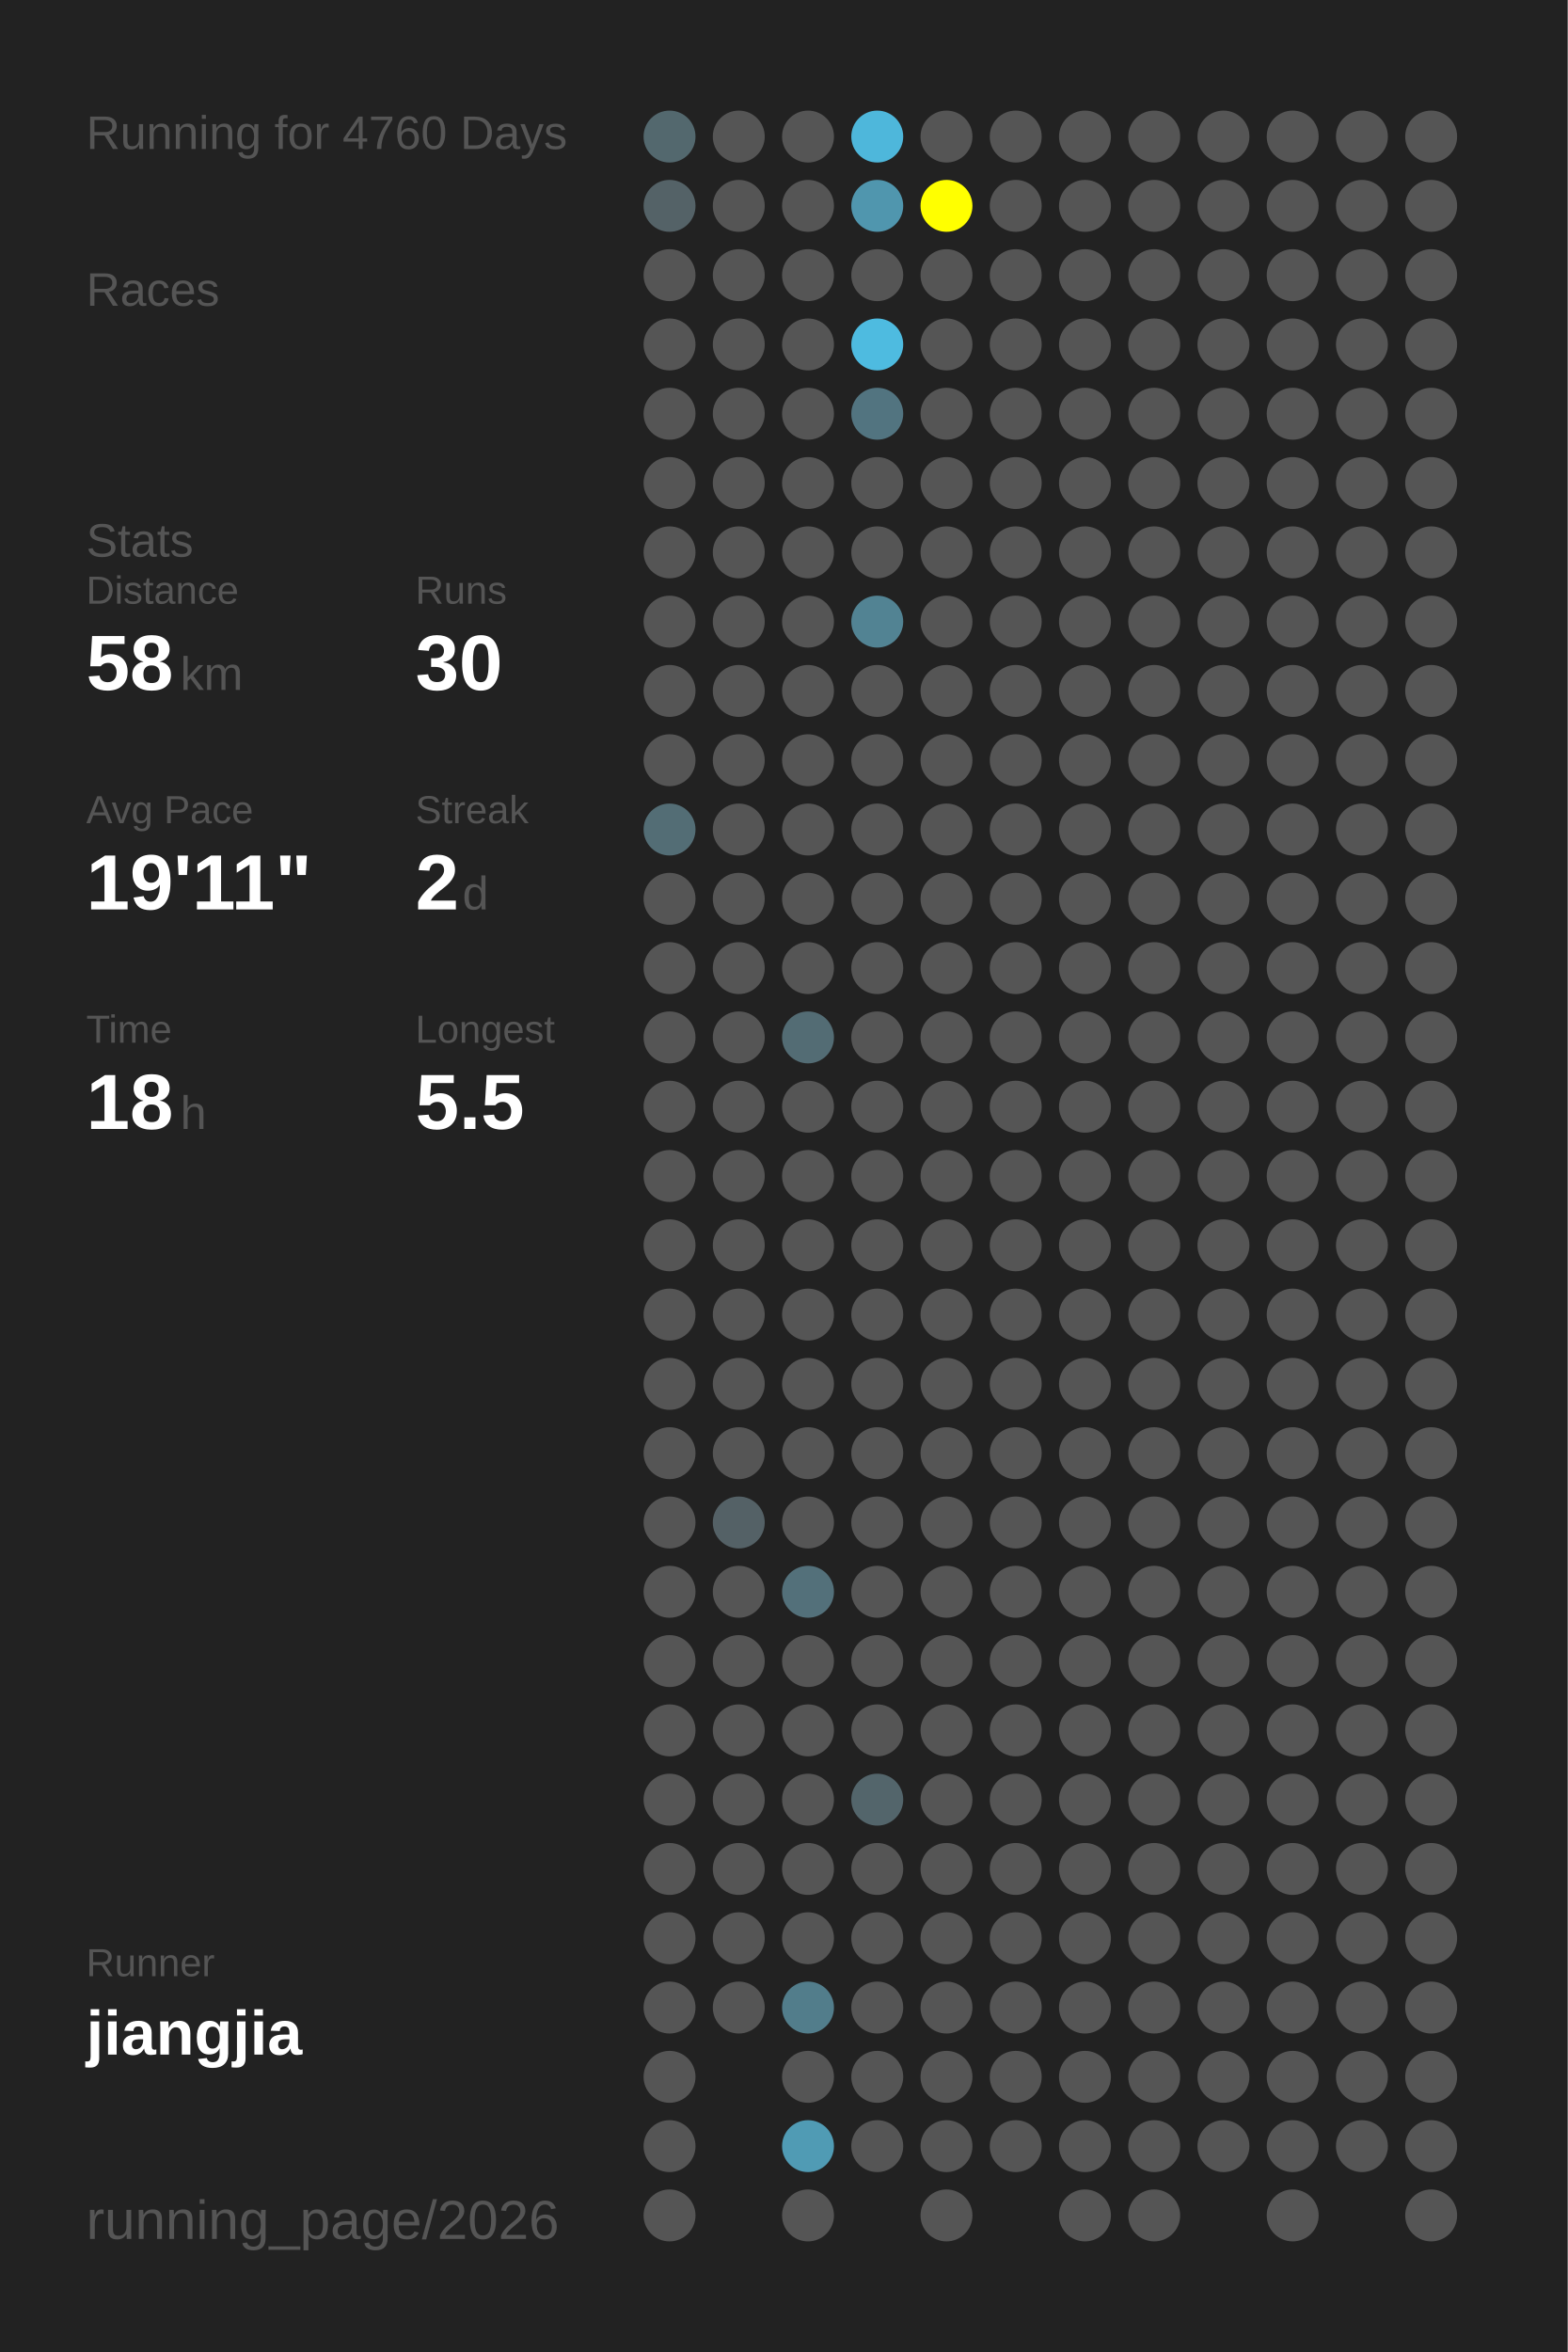
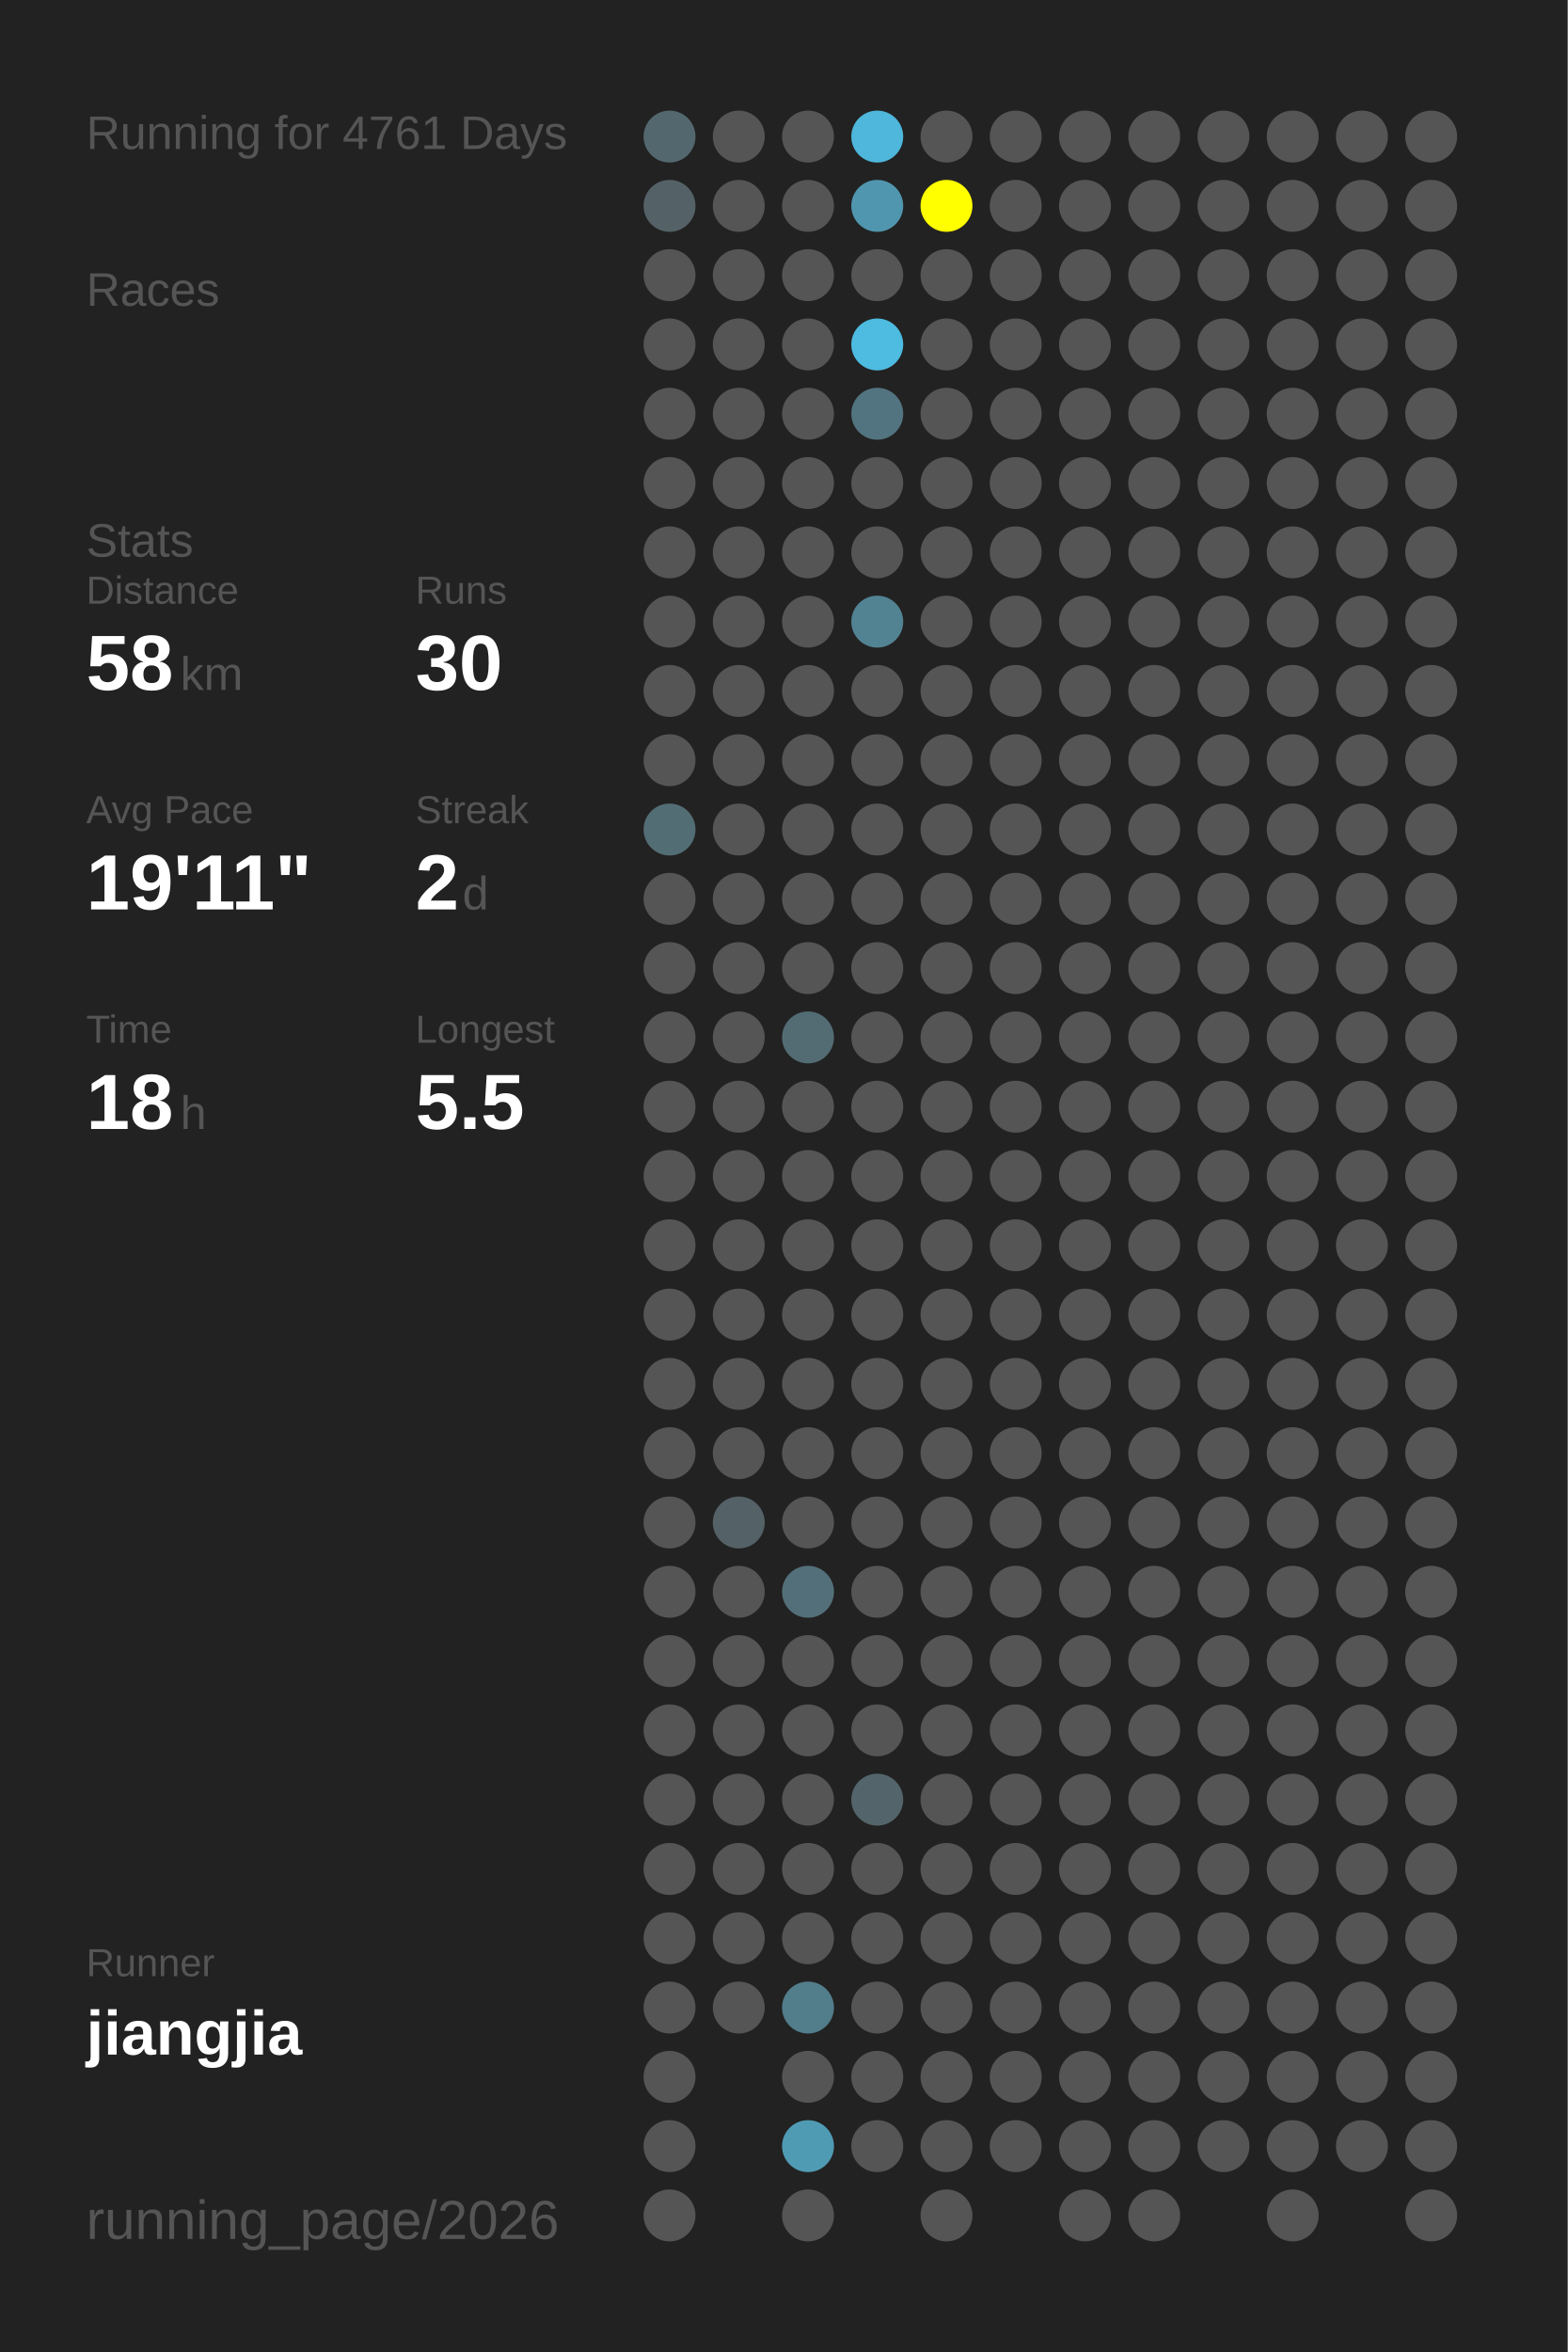
<svg xmlns="http://www.w3.org/2000/svg" baseProfile="full" height="300mm" version="1.1" viewBox="0,0,200,300" width="200mm">
  <defs />
  <rect fill="#222222" height="300" width="200" x="0" y="0" />
-   <text fill="#555555" style="font-size:6px; font-family:Arial;" x="11" y="19">Running for 4760 Days</text>
+   <text fill="#555555" style="font-size:6px; font-family:Arial;" x="11" y="19">Running for 4761 Days</text>
  <text fill="#555555" style="font-size:6px; font-family:Arial;" x="11" y="39">Races</text>
  <text fill="#555555" style="font-size:6px; font-family:Arial;" x="11" y="71">Stats</text>
  <text fill="#555555" style="font-size:5px; font-family:Arial;" x="11" y="77">Distance</text>
  <text fill="#FFFFFF" style="font-size:10px; font-family:Arial; font-weight:bold;" x="11" y="88">58</text>
  <text fill="#555555" style="font-size:6px; font-family:Arial;" x="23" y="88">km</text>
  <text fill="#555555" style="font-size:5px; font-family:Arial;" x="53" y="77">Runs</text>
  <text fill="#FFFFFF" style="font-size:10px; font-family:Arial; font-weight:bold;" x="53" y="88">30</text>
  <text fill="#555555" style="font-size:5px; font-family:Arial;" x="11" y="105">Avg Pace</text>
  <text fill="#FFFFFF" style="font-size:10px; font-family:Arial; font-weight:bold;" x="11" y="116">19'11"</text>
  <text fill="#555555" style="font-size:5px; font-family:Arial;" x="53" y="105">Streak</text>
  <text fill="#FFFFFF" style="font-size:10px; font-family:Arial; font-weight:bold;" x="53" y="116">2</text>
  <text fill="#555555" style="font-size:6px; font-family:Arial;" x="59" y="116">d</text>
  <text fill="#555555" style="font-size:5px; font-family:Arial;" x="11" y="133">Time</text>
  <text fill="#FFFFFF" style="font-size:10px; font-family:Arial; font-weight:bold;" x="11" y="144">18</text>
  <text fill="#555555" style="font-size:6px; font-family:Arial;" x="23" y="144">h</text>
  <text fill="#555555" style="font-size:5px; font-family:Arial;" x="53" y="133">Longest</text>
  <text fill="#FFFFFF" style="font-size:10px; font-family:Arial; font-weight:bold;" x="53" y="144">5.5</text>
  <text fill="#555555" style="font-size:5px; font-family:Arial;" x="11" y="252.065">Runner</text>
  <text fill="#FFFFFF" style="font-size:8px; font-family:Arial; font-weight:bold;" x="11" y="262.065">jiangjia</text>
  <text fill="#555555" style="font-size:7px; font-family:Arial;" x="11" y="285.581">running_page/2026</text>
  <circle cx="85.417" cy="17.419" fill="#53686e" r="3.312" />
  <circle cx="85.417" cy="26.258" fill="#546267" r="3.312" />
  <circle cx="85.417" cy="35.097" fill="#555555" r="3.312" />
  <circle cx="85.417" cy="43.935" fill="#555555" r="3.312" />
  <circle cx="85.417" cy="52.774" fill="#555555" r="3.312" />
  <circle cx="85.417" cy="61.613" fill="#555555" r="3.312" />
  <circle cx="85.417" cy="70.452" fill="#555555" r="3.312" />
  <circle cx="85.417" cy="79.29" fill="#555555" r="3.312" />
  <circle cx="85.417" cy="88.129" fill="#555555" r="3.312" />
  <circle cx="85.417" cy="96.968" fill="#555555" r="3.312" />
  <circle cx="85.417" cy="105.806" fill="#536d75" r="3.312" />
  <circle cx="85.417" cy="114.645" fill="#555555" r="3.312" />
  <circle cx="85.417" cy="123.484" fill="#555555" r="3.312" />
  <circle cx="85.417" cy="132.323" fill="#555555" r="3.312" />
  <circle cx="85.417" cy="141.161" fill="#555555" r="3.312" />
  <circle cx="85.417" cy="150" fill="#555555" r="3.312" />
  <circle cx="85.417" cy="158.839" fill="#555555" r="3.312" />
  <circle cx="85.417" cy="167.677" fill="#555555" r="3.312" />
  <circle cx="85.417" cy="176.516" fill="#555555" r="3.312" />
  <circle cx="85.417" cy="185.355" fill="#555555" r="3.312" />
  <circle cx="85.417" cy="194.194" fill="#555555" r="3.312" />
  <circle cx="85.417" cy="203.032" fill="#555555" r="3.312" />
  <circle cx="85.417" cy="211.871" fill="#555555" r="3.312" />
  <circle cx="85.417" cy="220.71" fill="#555555" r="3.312" />
  <circle cx="85.417" cy="229.548" fill="#555555" r="3.312" />
  <circle cx="85.417" cy="238.387" fill="#555555" r="3.312" />
  <circle cx="85.417" cy="247.226" fill="#555555" r="3.312" />
  <circle cx="85.417" cy="256.065" fill="#555555" r="3.312" />
  <circle cx="85.417" cy="264.903" fill="#555555" r="3.312" />
  <circle cx="85.417" cy="273.742" fill="#555555" r="3.312" />
  <circle cx="85.417" cy="282.581" fill="#555555" r="3.312" />
  <circle cx="94.25" cy="17.419" fill="#555555" r="3.312" />
  <circle cx="94.25" cy="26.258" fill="#555555" r="3.312" />
  <circle cx="94.25" cy="35.097" fill="#555555" r="3.312" />
  <circle cx="94.25" cy="43.935" fill="#555555" r="3.312" />
  <circle cx="94.25" cy="52.774" fill="#555555" r="3.312" />
  <circle cx="94.25" cy="61.613" fill="#555555" r="3.312" />
  <circle cx="94.25" cy="70.452" fill="#555555" r="3.312" />
  <circle cx="94.25" cy="79.29" fill="#555555" r="3.312" />
  <circle cx="94.25" cy="88.129" fill="#555555" r="3.312" />
  <circle cx="94.25" cy="96.968" fill="#555555" r="3.312" />
  <circle cx="94.25" cy="105.806" fill="#555555" r="3.312" />
  <circle cx="94.25" cy="114.645" fill="#555555" r="3.312" />
  <circle cx="94.25" cy="123.484" fill="#555555" r="3.312" />
  <circle cx="94.25" cy="132.323" fill="#555555" r="3.312" />
  <circle cx="94.25" cy="141.161" fill="#555555" r="3.312" />
  <circle cx="94.25" cy="150" fill="#555555" r="3.312" />
  <circle cx="94.25" cy="158.839" fill="#555555" r="3.312" />
  <circle cx="94.25" cy="167.677" fill="#555555" r="3.312" />
  <circle cx="94.25" cy="176.516" fill="#555555" r="3.312" />
  <circle cx="94.25" cy="185.355" fill="#555555" r="3.312" />
  <circle cx="94.25" cy="194.194" fill="#546166" r="3.312" />
  <circle cx="94.25" cy="203.032" fill="#555555" r="3.312" />
  <circle cx="94.25" cy="211.871" fill="#555555" r="3.312" />
  <circle cx="94.25" cy="220.71" fill="#555555" r="3.312" />
  <circle cx="94.25" cy="229.548" fill="#555555" r="3.312" />
  <circle cx="94.25" cy="238.387" fill="#555555" r="3.312" />
  <circle cx="94.25" cy="247.226" fill="#555555" r="3.312" />
  <circle cx="94.25" cy="256.065" fill="#555555" r="3.312" />
  <circle cx="103.083" cy="17.419" fill="#555555" r="3.312" />
  <circle cx="103.083" cy="26.258" fill="#555555" r="3.312" />
  <circle cx="103.083" cy="35.097" fill="#555555" r="3.312" />
  <circle cx="103.083" cy="43.935" fill="#555555" r="3.312" />
  <circle cx="103.083" cy="52.774" fill="#555555" r="3.312" />
  <circle cx="103.083" cy="61.613" fill="#555555" r="3.312" />
  <circle cx="103.083" cy="70.452" fill="#555555" r="3.312" />
  <circle cx="103.083" cy="79.29" fill="#555555" r="3.312" />
  <circle cx="103.083" cy="88.129" fill="#555555" r="3.312" />
  <circle cx="103.083" cy="96.968" fill="#555555" r="3.312" />
  <circle cx="103.083" cy="105.806" fill="#555555" r="3.312" />
  <circle cx="103.083" cy="114.645" fill="#555555" r="3.312" />
  <circle cx="103.083" cy="123.484" fill="#555555" r="3.312" />
  <circle cx="103.083" cy="132.323" fill="#536c74" r="3.312" />
  <circle cx="103.083" cy="141.161" fill="#555555" r="3.312" />
  <circle cx="103.083" cy="150" fill="#555555" r="3.312" />
  <circle cx="103.083" cy="158.839" fill="#555555" r="3.312" />
  <circle cx="103.083" cy="167.677" fill="#555555" r="3.312" />
  <circle cx="103.083" cy="176.516" fill="#555555" r="3.312" />
  <circle cx="103.083" cy="185.355" fill="#555555" r="3.312" />
  <circle cx="103.083" cy="194.194" fill="#555555" r="3.312" />
  <circle cx="103.083" cy="203.032" fill="#53707a" r="3.312" />
  <circle cx="103.083" cy="211.871" fill="#555555" r="3.312" />
  <circle cx="103.083" cy="220.71" fill="#555555" r="3.312" />
  <circle cx="103.083" cy="229.548" fill="#555555" r="3.312" />
  <circle cx="103.083" cy="238.387" fill="#555555" r="3.312" />
  <circle cx="103.083" cy="247.226" fill="#555555" r="3.312" />
  <circle cx="103.083" cy="256.065" fill="#527d8b" r="3.312" />
  <circle cx="103.083" cy="264.903" fill="#555555" r="3.312" />
  <circle cx="103.083" cy="273.742" fill="#509bb4" r="3.312" />
  <circle cx="103.083" cy="282.581" fill="#555555" r="3.312" />
  <circle cx="111.917" cy="17.419" fill="#4eb7db" r="3.312" />
  <circle cx="111.917" cy="26.258" fill="#5096ae" r="3.312" />
  <circle cx="111.917" cy="35.097" fill="#555555" r="3.312" />
  <circle cx="111.917" cy="43.935" fill="#4ebbe0" r="3.312" />
  <circle cx="111.917" cy="52.774" fill="#527480" r="3.312" />
  <circle cx="111.917" cy="61.613" fill="#555555" r="3.312" />
  <circle cx="111.917" cy="70.452" fill="#555555" r="3.312" />
  <circle cx="111.917" cy="79.29" fill="#528393" r="3.312" />
  <circle cx="111.917" cy="88.129" fill="#555555" r="3.312" />
  <circle cx="111.917" cy="96.968" fill="#555555" r="3.312" />
  <circle cx="111.917" cy="105.806" fill="#555555" r="3.312" />
  <circle cx="111.917" cy="114.645" fill="#555555" r="3.312" />
  <circle cx="111.917" cy="123.484" fill="#555555" r="3.312" />
  <circle cx="111.917" cy="132.323" fill="#555555" r="3.312" />
  <circle cx="111.917" cy="141.161" fill="#555555" r="3.312" />
  <circle cx="111.917" cy="150" fill="#555555" r="3.312" />
  <circle cx="111.917" cy="158.839" fill="#555555" r="3.312" />
  <circle cx="111.917" cy="167.677" fill="#555555" r="3.312" />
  <circle cx="111.917" cy="176.516" fill="#555555" r="3.312" />
  <circle cx="111.917" cy="185.355" fill="#555555" r="3.312" />
  <circle cx="111.917" cy="194.194" fill="#555555" r="3.312" />
  <circle cx="111.917" cy="203.032" fill="#555555" r="3.312" />
  <circle cx="111.917" cy="211.871" fill="#555555" r="3.312" />
  <circle cx="111.917" cy="220.71" fill="#555555" r="3.312" />
  <circle cx="111.917" cy="229.548" fill="#53656b" r="3.312" />
  <circle cx="111.917" cy="238.387" fill="#555555" r="3.312" />
  <circle cx="111.917" cy="247.226" fill="#555555" r="3.312" />
  <circle cx="111.917" cy="256.065" fill="#555555" r="3.312" />
  <circle cx="111.917" cy="264.903" fill="#555555" r="3.312" />
  <circle cx="111.917" cy="273.742" fill="#555555" r="3.312" />
  <circle cx="120.75" cy="17.419" fill="#555555" r="3.312" />
  <circle cx="120.75" cy="26.258" fill="#FFFF00" r="3.312" />
  <circle cx="120.75" cy="35.097" fill="#555555" r="3.312" />
  <circle cx="120.75" cy="43.935" fill="#555555" r="3.312" />
  <circle cx="120.75" cy="52.774" fill="#555555" r="3.312" />
  <circle cx="120.75" cy="61.613" fill="#555555" r="3.312" />
  <circle cx="120.75" cy="70.452" fill="#555555" r="3.312" />
  <circle cx="120.75" cy="79.29" fill="#555555" r="3.312" />
  <circle cx="120.75" cy="88.129" fill="#555555" r="3.312" />
  <circle cx="120.75" cy="96.968" fill="#555555" r="3.312" />
  <circle cx="120.75" cy="105.806" fill="#555555" r="3.312" />
  <circle cx="120.75" cy="114.645" fill="#555555" r="3.312" />
  <circle cx="120.75" cy="123.484" fill="#555555" r="3.312" />
  <circle cx="120.75" cy="132.323" fill="#555555" r="3.312" />
  <circle cx="120.75" cy="141.161" fill="#555555" r="3.312" />
  <circle cx="120.75" cy="150" fill="#555555" r="3.312" />
  <circle cx="120.75" cy="158.839" fill="#555555" r="3.312" />
  <circle cx="120.75" cy="167.677" fill="#555555" r="3.312" />
  <circle cx="120.75" cy="176.516" fill="#555555" r="3.312" />
  <circle cx="120.75" cy="185.355" fill="#555555" r="3.312" />
  <circle cx="120.75" cy="194.194" fill="#555555" r="3.312" />
  <circle cx="120.75" cy="203.032" fill="#555555" r="3.312" />
  <circle cx="120.75" cy="211.871" fill="#555555" r="3.312" />
  <circle cx="120.75" cy="220.71" fill="#555555" r="3.312" />
  <circle cx="120.75" cy="229.548" fill="#555555" r="3.312" />
  <circle cx="120.75" cy="238.387" fill="#555555" r="3.312" />
  <circle cx="120.75" cy="247.226" fill="#555555" r="3.312" />
  <circle cx="120.75" cy="256.065" fill="#555555" r="3.312" />
  <circle cx="120.75" cy="264.903" fill="#555555" r="3.312" />
  <circle cx="120.75" cy="273.742" fill="#555555" r="3.312" />
  <circle cx="120.75" cy="282.581" fill="#555555" r="3.312" />
  <circle cx="129.583" cy="17.419" fill="#555555" r="3.312" />
  <circle cx="129.583" cy="26.258" fill="#555555" r="3.312" />
  <circle cx="129.583" cy="35.097" fill="#555555" r="3.312" />
  <circle cx="129.583" cy="43.935" fill="#555555" r="3.312" />
  <circle cx="129.583" cy="52.774" fill="#555555" r="3.312" />
  <circle cx="129.583" cy="61.613" fill="#555555" r="3.312" />
  <circle cx="129.583" cy="70.452" fill="#555555" r="3.312" />
  <circle cx="129.583" cy="79.29" fill="#555555" r="3.312" />
  <circle cx="129.583" cy="88.129" fill="#555555" r="3.312" />
  <circle cx="129.583" cy="96.968" fill="#555555" r="3.312" />
  <circle cx="129.583" cy="105.806" fill="#555555" r="3.312" />
  <circle cx="129.583" cy="114.645" fill="#555555" r="3.312" />
  <circle cx="129.583" cy="123.484" fill="#555555" r="3.312" />
  <circle cx="129.583" cy="132.323" fill="#555555" r="3.312" />
  <circle cx="129.583" cy="141.161" fill="#555555" r="3.312" />
  <circle cx="129.583" cy="150" fill="#555555" r="3.312" />
  <circle cx="129.583" cy="158.839" fill="#555555" r="3.312" />
  <circle cx="129.583" cy="167.677" fill="#555555" r="3.312" />
  <circle cx="129.583" cy="176.516" fill="#555555" r="3.312" />
  <circle cx="129.583" cy="185.355" fill="#555555" r="3.312" />
  <circle cx="129.583" cy="194.194" fill="#555555" r="3.312" />
  <circle cx="129.583" cy="203.032" fill="#555555" r="3.312" />
  <circle cx="129.583" cy="211.871" fill="#555555" r="3.312" />
  <circle cx="129.583" cy="220.71" fill="#555555" r="3.312" />
  <circle cx="129.583" cy="229.548" fill="#555555" r="3.312" />
  <circle cx="129.583" cy="238.387" fill="#555555" r="3.312" />
  <circle cx="129.583" cy="247.226" fill="#555555" r="3.312" />
  <circle cx="129.583" cy="256.065" fill="#555555" r="3.312" />
  <circle cx="129.583" cy="264.903" fill="#555555" r="3.312" />
  <circle cx="129.583" cy="273.742" fill="#555555" r="3.312" />
  <circle cx="138.417" cy="17.419" fill="#555555" r="3.312" />
  <circle cx="138.417" cy="26.258" fill="#555555" r="3.312" />
  <circle cx="138.417" cy="35.097" fill="#555555" r="3.312" />
  <circle cx="138.417" cy="43.935" fill="#555555" r="3.312" />
  <circle cx="138.417" cy="52.774" fill="#555555" r="3.312" />
  <circle cx="138.417" cy="61.613" fill="#555555" r="3.312" />
  <circle cx="138.417" cy="70.452" fill="#555555" r="3.312" />
  <circle cx="138.417" cy="79.29" fill="#555555" r="3.312" />
  <circle cx="138.417" cy="88.129" fill="#555555" r="3.312" />
  <circle cx="138.417" cy="96.968" fill="#555555" r="3.312" />
  <circle cx="138.417" cy="105.806" fill="#555555" r="3.312" />
  <circle cx="138.417" cy="114.645" fill="#555555" r="3.312" />
  <circle cx="138.417" cy="123.484" fill="#555555" r="3.312" />
  <circle cx="138.417" cy="132.323" fill="#555555" r="3.312" />
  <circle cx="138.417" cy="141.161" fill="#555555" r="3.312" />
  <circle cx="138.417" cy="150" fill="#555555" r="3.312" />
  <circle cx="138.417" cy="158.839" fill="#555555" r="3.312" />
  <circle cx="138.417" cy="167.677" fill="#555555" r="3.312" />
  <circle cx="138.417" cy="176.516" fill="#555555" r="3.312" />
  <circle cx="138.417" cy="185.355" fill="#555555" r="3.312" />
  <circle cx="138.417" cy="194.194" fill="#555555" r="3.312" />
  <circle cx="138.417" cy="203.032" fill="#555555" r="3.312" />
  <circle cx="138.417" cy="211.871" fill="#555555" r="3.312" />
  <circle cx="138.417" cy="220.71" fill="#555555" r="3.312" />
  <circle cx="138.417" cy="229.548" fill="#555555" r="3.312" />
  <circle cx="138.417" cy="238.387" fill="#555555" r="3.312" />
  <circle cx="138.417" cy="247.226" fill="#555555" r="3.312" />
  <circle cx="138.417" cy="256.065" fill="#555555" r="3.312" />
  <circle cx="138.417" cy="264.903" fill="#555555" r="3.312" />
  <circle cx="138.417" cy="273.742" fill="#555555" r="3.312" />
  <circle cx="138.417" cy="282.581" fill="#555555" r="3.312" />
  <circle cx="147.25" cy="17.419" fill="#555555" r="3.312" />
  <circle cx="147.25" cy="26.258" fill="#555555" r="3.312" />
  <circle cx="147.25" cy="35.097" fill="#555555" r="3.312" />
  <circle cx="147.25" cy="43.935" fill="#555555" r="3.312" />
  <circle cx="147.25" cy="52.774" fill="#555555" r="3.312" />
  <circle cx="147.25" cy="61.613" fill="#555555" r="3.312" />
  <circle cx="147.25" cy="70.452" fill="#555555" r="3.312" />
  <circle cx="147.25" cy="79.29" fill="#555555" r="3.312" />
  <circle cx="147.25" cy="88.129" fill="#555555" r="3.312" />
  <circle cx="147.25" cy="96.968" fill="#555555" r="3.312" />
  <circle cx="147.25" cy="105.806" fill="#555555" r="3.312" />
  <circle cx="147.25" cy="114.645" fill="#555555" r="3.312" />
  <circle cx="147.25" cy="123.484" fill="#555555" r="3.312" />
  <circle cx="147.25" cy="132.323" fill="#555555" r="3.312" />
  <circle cx="147.25" cy="141.161" fill="#555555" r="3.312" />
  <circle cx="147.25" cy="150" fill="#555555" r="3.312" />
  <circle cx="147.25" cy="158.839" fill="#555555" r="3.312" />
  <circle cx="147.25" cy="167.677" fill="#555555" r="3.312" />
  <circle cx="147.25" cy="176.516" fill="#555555" r="3.312" />
  <circle cx="147.25" cy="185.355" fill="#555555" r="3.312" />
  <circle cx="147.25" cy="194.194" fill="#555555" r="3.312" />
  <circle cx="147.25" cy="203.032" fill="#555555" r="3.312" />
  <circle cx="147.25" cy="211.871" fill="#555555" r="3.312" />
  <circle cx="147.25" cy="220.71" fill="#555555" r="3.312" />
  <circle cx="147.25" cy="229.548" fill="#555555" r="3.312" />
  <circle cx="147.25" cy="238.387" fill="#555555" r="3.312" />
  <circle cx="147.25" cy="247.226" fill="#555555" r="3.312" />
  <circle cx="147.25" cy="256.065" fill="#555555" r="3.312" />
  <circle cx="147.25" cy="264.903" fill="#555555" r="3.312" />
  <circle cx="147.25" cy="273.742" fill="#555555" r="3.312" />
  <circle cx="147.25" cy="282.581" fill="#555555" r="3.312" />
  <circle cx="156.083" cy="17.419" fill="#555555" r="3.312" />
  <circle cx="156.083" cy="26.258" fill="#555555" r="3.312" />
  <circle cx="156.083" cy="35.097" fill="#555555" r="3.312" />
  <circle cx="156.083" cy="43.935" fill="#555555" r="3.312" />
  <circle cx="156.083" cy="52.774" fill="#555555" r="3.312" />
  <circle cx="156.083" cy="61.613" fill="#555555" r="3.312" />
  <circle cx="156.083" cy="70.452" fill="#555555" r="3.312" />
  <circle cx="156.083" cy="79.29" fill="#555555" r="3.312" />
  <circle cx="156.083" cy="88.129" fill="#555555" r="3.312" />
  <circle cx="156.083" cy="96.968" fill="#555555" r="3.312" />
  <circle cx="156.083" cy="105.806" fill="#555555" r="3.312" />
  <circle cx="156.083" cy="114.645" fill="#555555" r="3.312" />
  <circle cx="156.083" cy="123.484" fill="#555555" r="3.312" />
  <circle cx="156.083" cy="132.323" fill="#555555" r="3.312" />
  <circle cx="156.083" cy="141.161" fill="#555555" r="3.312" />
  <circle cx="156.083" cy="150" fill="#555555" r="3.312" />
  <circle cx="156.083" cy="158.839" fill="#555555" r="3.312" />
  <circle cx="156.083" cy="167.677" fill="#555555" r="3.312" />
  <circle cx="156.083" cy="176.516" fill="#555555" r="3.312" />
  <circle cx="156.083" cy="185.355" fill="#555555" r="3.312" />
  <circle cx="156.083" cy="194.194" fill="#555555" r="3.312" />
  <circle cx="156.083" cy="203.032" fill="#555555" r="3.312" />
  <circle cx="156.083" cy="211.871" fill="#555555" r="3.312" />
  <circle cx="156.083" cy="220.71" fill="#555555" r="3.312" />
  <circle cx="156.083" cy="229.548" fill="#555555" r="3.312" />
  <circle cx="156.083" cy="238.387" fill="#555555" r="3.312" />
  <circle cx="156.083" cy="247.226" fill="#555555" r="3.312" />
  <circle cx="156.083" cy="256.065" fill="#555555" r="3.312" />
  <circle cx="156.083" cy="264.903" fill="#555555" r="3.312" />
  <circle cx="156.083" cy="273.742" fill="#555555" r="3.312" />
  <circle cx="164.917" cy="17.419" fill="#555555" r="3.312" />
  <circle cx="164.917" cy="26.258" fill="#555555" r="3.312" />
  <circle cx="164.917" cy="35.097" fill="#555555" r="3.312" />
  <circle cx="164.917" cy="43.935" fill="#555555" r="3.312" />
  <circle cx="164.917" cy="52.774" fill="#555555" r="3.312" />
  <circle cx="164.917" cy="61.613" fill="#555555" r="3.312" />
  <circle cx="164.917" cy="70.452" fill="#555555" r="3.312" />
  <circle cx="164.917" cy="79.29" fill="#555555" r="3.312" />
  <circle cx="164.917" cy="88.129" fill="#555555" r="3.312" />
  <circle cx="164.917" cy="96.968" fill="#555555" r="3.312" />
  <circle cx="164.917" cy="105.806" fill="#555555" r="3.312" />
  <circle cx="164.917" cy="114.645" fill="#555555" r="3.312" />
  <circle cx="164.917" cy="123.484" fill="#555555" r="3.312" />
  <circle cx="164.917" cy="132.323" fill="#555555" r="3.312" />
  <circle cx="164.917" cy="141.161" fill="#555555" r="3.312" />
  <circle cx="164.917" cy="150" fill="#555555" r="3.312" />
  <circle cx="164.917" cy="158.839" fill="#555555" r="3.312" />
  <circle cx="164.917" cy="167.677" fill="#555555" r="3.312" />
  <circle cx="164.917" cy="176.516" fill="#555555" r="3.312" />
  <circle cx="164.917" cy="185.355" fill="#555555" r="3.312" />
  <circle cx="164.917" cy="194.194" fill="#555555" r="3.312" />
  <circle cx="164.917" cy="203.032" fill="#555555" r="3.312" />
  <circle cx="164.917" cy="211.871" fill="#555555" r="3.312" />
  <circle cx="164.917" cy="220.71" fill="#555555" r="3.312" />
  <circle cx="164.917" cy="229.548" fill="#555555" r="3.312" />
  <circle cx="164.917" cy="238.387" fill="#555555" r="3.312" />
  <circle cx="164.917" cy="247.226" fill="#555555" r="3.312" />
  <circle cx="164.917" cy="256.065" fill="#555555" r="3.312" />
  <circle cx="164.917" cy="264.903" fill="#555555" r="3.312" />
  <circle cx="164.917" cy="273.742" fill="#555555" r="3.312" />
  <circle cx="164.917" cy="282.581" fill="#555555" r="3.312" />
  <circle cx="173.75" cy="17.419" fill="#555555" r="3.312" />
  <circle cx="173.75" cy="26.258" fill="#555555" r="3.312" />
  <circle cx="173.75" cy="35.097" fill="#555555" r="3.312" />
  <circle cx="173.75" cy="43.935" fill="#555555" r="3.312" />
  <circle cx="173.75" cy="52.774" fill="#555555" r="3.312" />
  <circle cx="173.75" cy="61.613" fill="#555555" r="3.312" />
  <circle cx="173.75" cy="70.452" fill="#555555" r="3.312" />
  <circle cx="173.75" cy="79.29" fill="#555555" r="3.312" />
  <circle cx="173.75" cy="88.129" fill="#555555" r="3.312" />
  <circle cx="173.75" cy="96.968" fill="#555555" r="3.312" />
  <circle cx="173.75" cy="105.806" fill="#555555" r="3.312" />
  <circle cx="173.75" cy="114.645" fill="#555555" r="3.312" />
  <circle cx="173.75" cy="123.484" fill="#555555" r="3.312" />
  <circle cx="173.75" cy="132.323" fill="#555555" r="3.312" />
  <circle cx="173.75" cy="141.161" fill="#555555" r="3.312" />
  <circle cx="173.75" cy="150" fill="#555555" r="3.312" />
  <circle cx="173.75" cy="158.839" fill="#555555" r="3.312" />
  <circle cx="173.75" cy="167.677" fill="#555555" r="3.312" />
  <circle cx="173.75" cy="176.516" fill="#555555" r="3.312" />
  <circle cx="173.75" cy="185.355" fill="#555555" r="3.312" />
  <circle cx="173.75" cy="194.194" fill="#555555" r="3.312" />
  <circle cx="173.75" cy="203.032" fill="#555555" r="3.312" />
  <circle cx="173.75" cy="211.871" fill="#555555" r="3.312" />
  <circle cx="173.75" cy="220.71" fill="#555555" r="3.312" />
  <circle cx="173.75" cy="229.548" fill="#555555" r="3.312" />
  <circle cx="173.75" cy="238.387" fill="#555555" r="3.312" />
  <circle cx="173.75" cy="247.226" fill="#555555" r="3.312" />
  <circle cx="173.75" cy="256.065" fill="#555555" r="3.312" />
  <circle cx="173.75" cy="264.903" fill="#555555" r="3.312" />
  <circle cx="173.75" cy="273.742" fill="#555555" r="3.312" />
  <circle cx="182.583" cy="17.419" fill="#555555" r="3.312" />
  <circle cx="182.583" cy="26.258" fill="#555555" r="3.312" />
  <circle cx="182.583" cy="35.097" fill="#555555" r="3.312" />
  <circle cx="182.583" cy="43.935" fill="#555555" r="3.312" />
  <circle cx="182.583" cy="52.774" fill="#555555" r="3.312" />
  <circle cx="182.583" cy="61.613" fill="#555555" r="3.312" />
  <circle cx="182.583" cy="70.452" fill="#555555" r="3.312" />
  <circle cx="182.583" cy="79.29" fill="#555555" r="3.312" />
  <circle cx="182.583" cy="88.129" fill="#555555" r="3.312" />
  <circle cx="182.583" cy="96.968" fill="#555555" r="3.312" />
  <circle cx="182.583" cy="105.806" fill="#555555" r="3.312" />
  <circle cx="182.583" cy="114.645" fill="#555555" r="3.312" />
  <circle cx="182.583" cy="123.484" fill="#555555" r="3.312" />
  <circle cx="182.583" cy="132.323" fill="#555555" r="3.312" />
  <circle cx="182.583" cy="141.161" fill="#555555" r="3.312" />
  <circle cx="182.583" cy="150" fill="#555555" r="3.312" />
  <circle cx="182.583" cy="158.839" fill="#555555" r="3.312" />
  <circle cx="182.583" cy="167.677" fill="#555555" r="3.312" />
  <circle cx="182.583" cy="176.516" fill="#555555" r="3.312" />
  <circle cx="182.583" cy="185.355" fill="#555555" r="3.312" />
  <circle cx="182.583" cy="194.194" fill="#555555" r="3.312" />
  <circle cx="182.583" cy="203.032" fill="#555555" r="3.312" />
  <circle cx="182.583" cy="211.871" fill="#555555" r="3.312" />
  <circle cx="182.583" cy="220.71" fill="#555555" r="3.312" />
  <circle cx="182.583" cy="229.548" fill="#555555" r="3.312" />
  <circle cx="182.583" cy="238.387" fill="#555555" r="3.312" />
  <circle cx="182.583" cy="247.226" fill="#555555" r="3.312" />
  <circle cx="182.583" cy="256.065" fill="#555555" r="3.312" />
  <circle cx="182.583" cy="264.903" fill="#555555" r="3.312" />
  <circle cx="182.583" cy="273.742" fill="#555555" r="3.312" />
  <circle cx="182.583" cy="282.581" fill="#555555" r="3.312" />
</svg>
